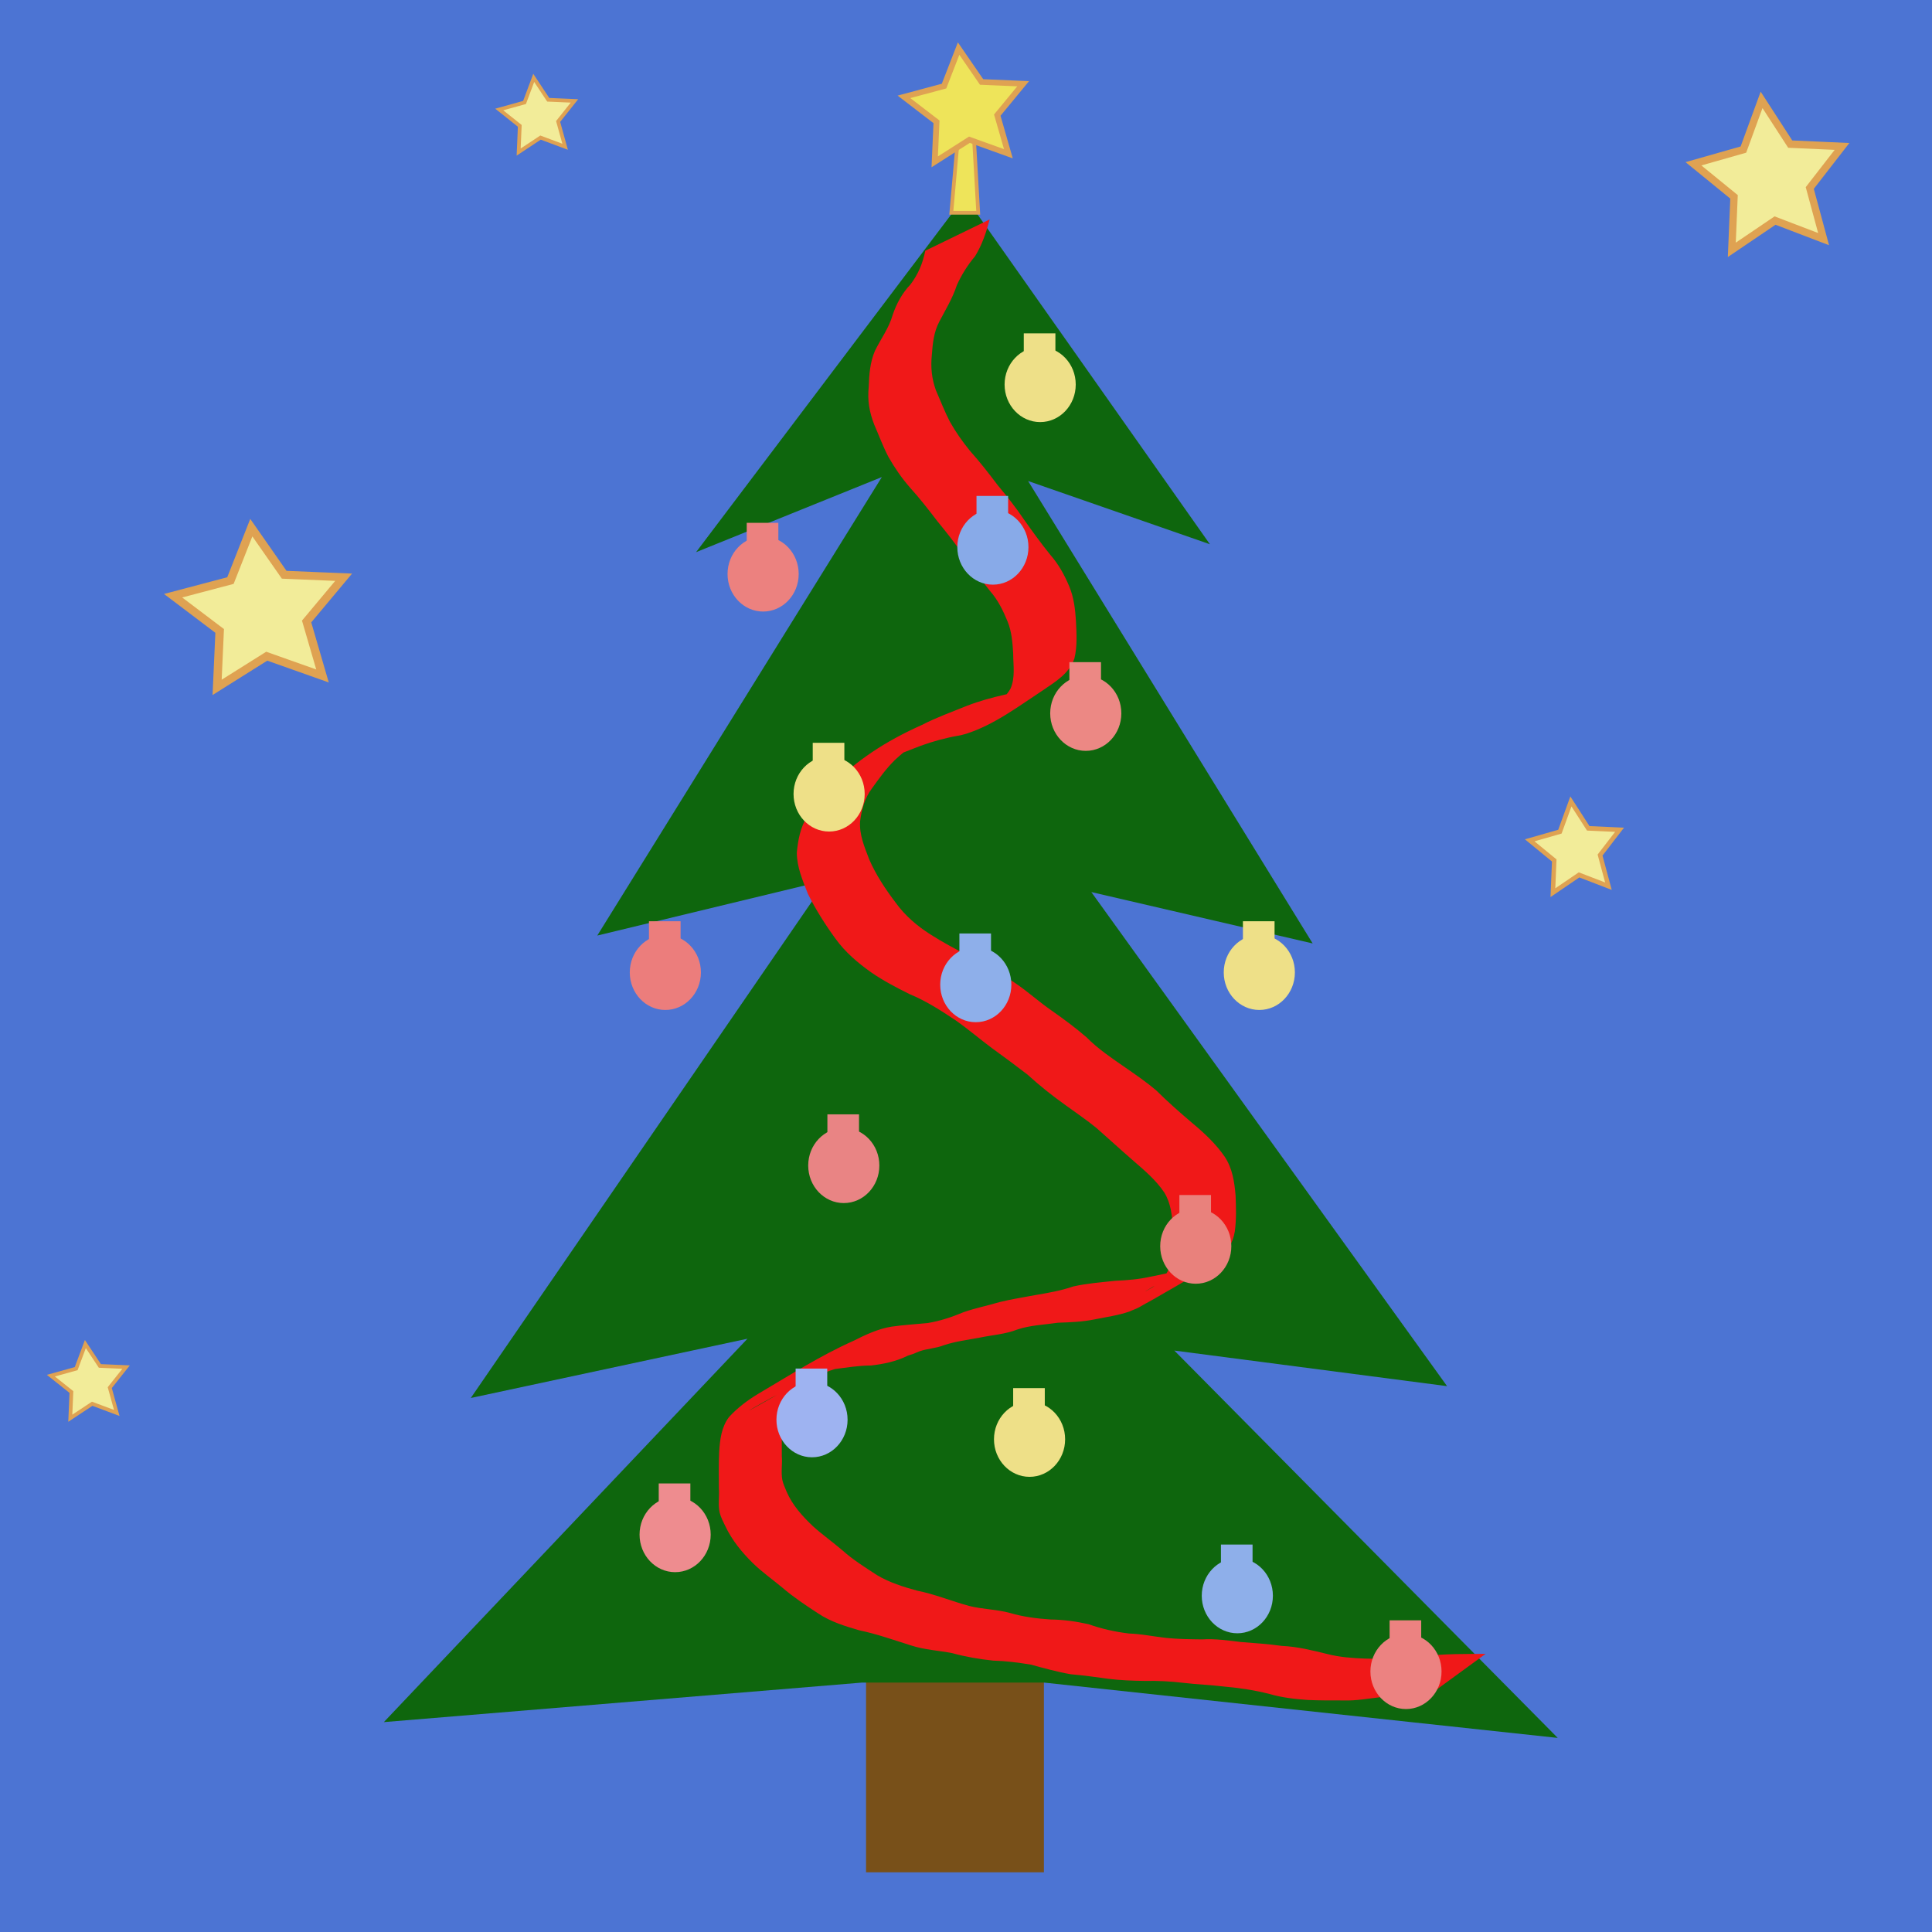
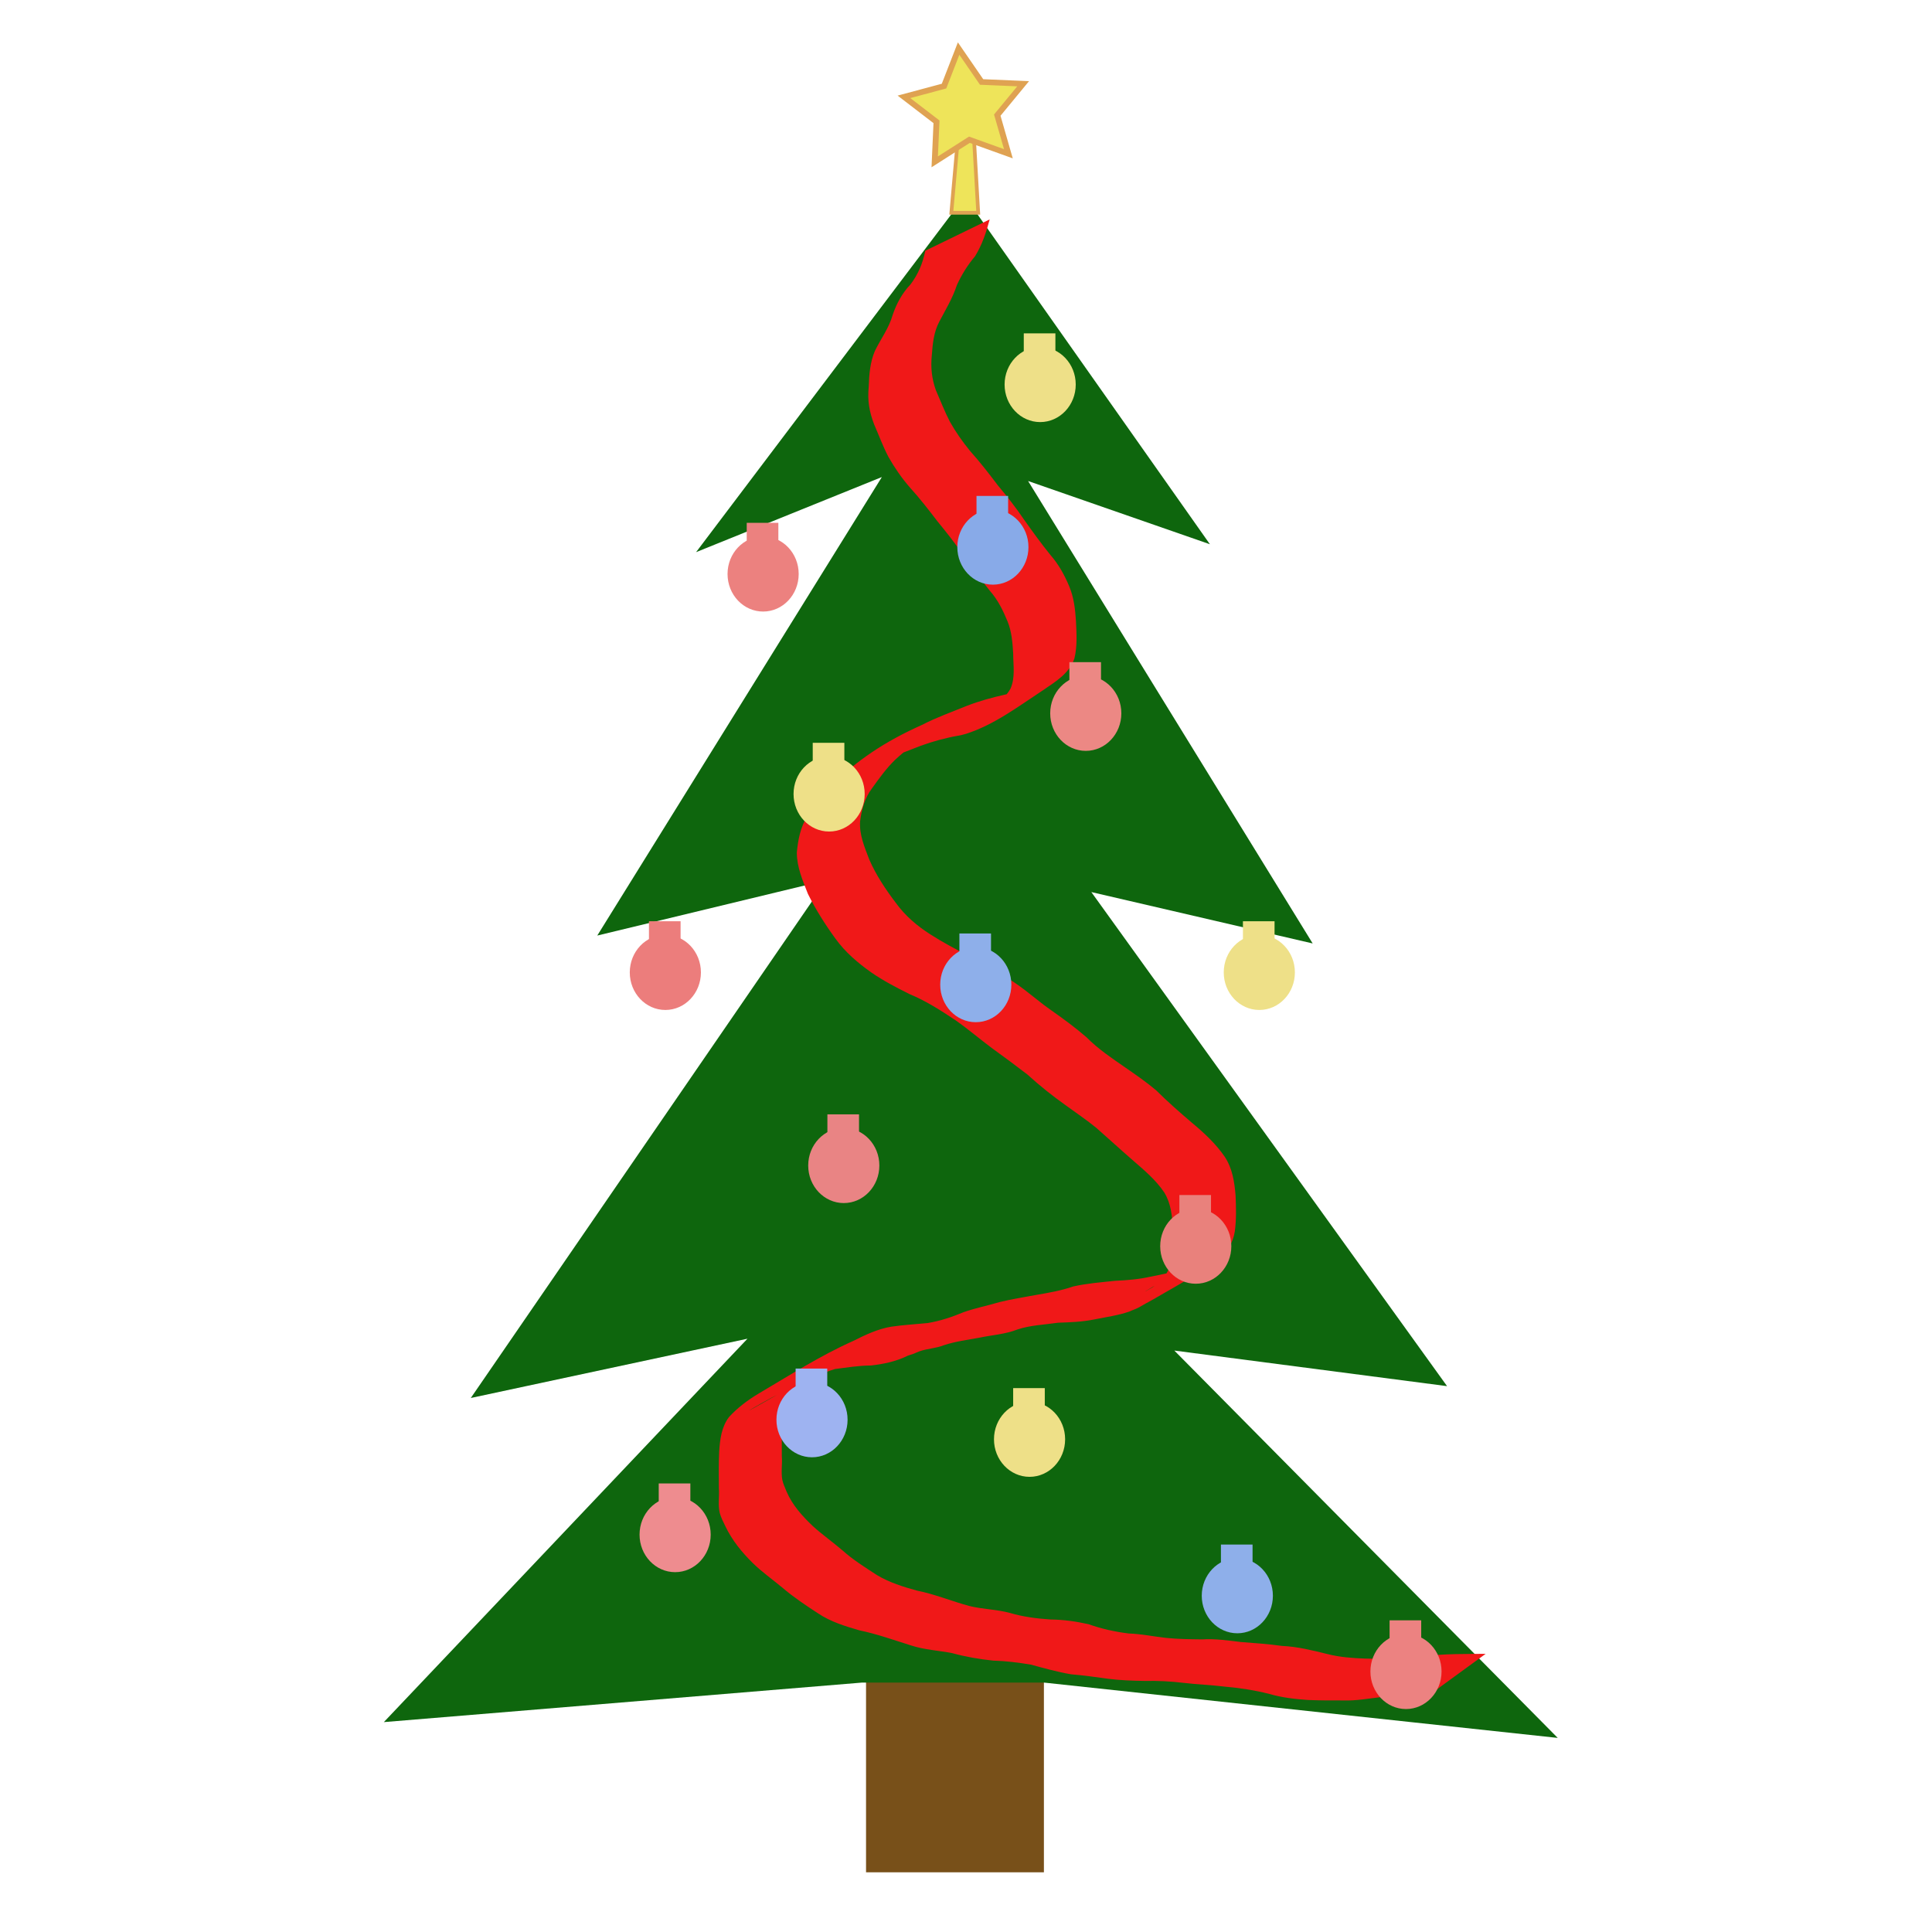
- <svg xmlns="http://www.w3.org/2000/svg" width="520" height="520">
-   <g style="display:inline" transform="translate(-146.053 -456.941)">
-     <rect y="456.941" x="146.053" height="520" width="520" style="fill:#4c74d3;fill-opacity:1;stroke:none;stroke-width:.806" />
-     <path d="m298.158 496.441-6.618-2.469-5.891 3.897.303-7.057-5.526-4.399 6.805-1.892 2.476-6.615 3.902 5.887 7.057.31-4.393 5.531z" style="fill:#f2ec99;fill-opacity:1;stroke:#dfa252;stroke-opacity:1" />
-     <path transform="matrix(1.97515 0 0 2.02163 -111.601 168.813)" d="m378.947 174.358-6.617-2.47-5.891 3.897.302-7.056-5.526-4.4 6.805-1.892 2.476-6.615 3.903 5.887 7.056.31-4.393 5.532z" style="fill:#f2ec99;fill-opacity:1;stroke:#dfa252;stroke-opacity:1" />
-     <path transform="matrix(1.19503 0 0 1.2307 126.112 480.875)" d="m378.947 174.358-6.617-2.47-5.891 3.897.302-7.056-5.526-4.4 6.805-1.892 2.476-6.615 3.903 5.887 7.056.31-4.393 5.532z" style="fill:#f2ec99;fill-opacity:1;stroke:#dfa252;stroke-opacity:1" />
-     <path d="m177.48 837.232-6.617-2.469-5.891 3.896.303-7.056-5.526-4.399 6.804-1.893 2.476-6.614 3.903 5.887 7.056.31-4.393 5.531z" style="fill:#f2ec99;fill-opacity:1;stroke:#dfa252;stroke-opacity:1" />
-     <path transform="matrix(2.2677 0 0 2.15345 -626.483 263.404)" d="m378.947 174.358-6.617-2.47-5.891 3.897.302-7.056-5.526-4.4 6.805-1.892 2.476-6.615 3.903 5.887 7.056.31-4.393 5.532z" style="fill:#f2ec99;fill-opacity:1;stroke:#dfa252;stroke-opacity:1" />
-   </g>
-   <g transform="translate(-146.053 -148.673)" style="display:inline">
-     <rect ry="0" y="592.989" x="379.149" height="59.616" width="47.872" style="fill:#785019;fill-opacity:1;stroke:none;stroke-width:1.081;stroke-miterlimit:4;stroke-dasharray:none;stroke-dashoffset:0;stroke-opacity:.582" />
-     <path d="M378.085 601.541 249.362 612.18l97.872-103.192-74.468 15.958 95.745-139.362-61.702 14.893 76.595-123.404-50 20.213 72.34-95.745 65.958 93.617-48.936-17.021 76.596 124.468-59.575-13.83 95.745 132.98-73.404-9.575 103.191 104.255-138.298-14.894z" style="fill:#0e660d;fill-opacity:1;stroke:none;stroke-width:1px;stroke-linecap:butt;stroke-linejoin:miter;stroke-opacity:1" />
-     <path d="M412.425 207.732c-.917 3.473-2.039 6.831-3.925 9.897-2 2.378-3.61 4.942-4.897 7.763-1.135 3.517-3.06 6.654-4.762 9.901-1.46 2.778-1.763 5.873-1.985 8.948-.337 3.275-.03 6.333 1.075 9.422 1.243 2.845 2.365 5.763 3.792 8.522 1.57 2.791 3.4 5.385 5.42 7.862 2.65 2.94 5.07 6.072 7.455 9.228 2.494 2.984 4.883 6.001 7.057 9.227 2.29 3.209 4.58 6.416 7.069 9.475 2.256 2.57 3.846 5.465 5.15 8.597 1.207 2.924 1.582 6.091 1.774 9.224.156 3.389.39 6.767-.413 10.083-1.38 4.05-4.955 6.159-8.282 8.45-6.679 4.382-13.241 9.398-20.87 11.845-1.512.485-3.09.627-4.63 1.005a61.748 61.748 0 0 0-9.999 3.154c-4.07 1.613-8.179 3.09-11.95 5.345 27.274-17.186 13.028-7.749 7.407-2.446-2.352 2.3-4.263 4.98-6.175 7.643-1.954 2.597-2.762 5.651-3.182 8.818-.268 3.645 1.211 7.012 2.47 10.34 1.823 4.176 4.377 7.997 7.118 11.618 2.52 3.485 5.734 6.232 9.337 8.522 3.25 2.088 6.654 3.89 10.085 5.662 4.517 1.823 8.502 4.664 12.56 7.317 3.484 2.32 6.565 5.17 10.01 7.54 3.217 2.266 6.403 4.598 9.373 7.182 3.156 3.195 6.858 5.644 10.519 8.187 2.805 1.943 5.597 3.866 8.207 6.072 3.067 3.041 6.29 5.888 9.578 8.684 3.327 2.765 6.468 5.678 8.924 9.256 2.026 3.117 2.57 6.71 2.875 10.336.136 3.236.23 6.467-.205 9.682-.492 3.214-2.22 5.752-4.502 7.958-.38.286-.73.616-1.14.857-5.824 3.438-11.728 6.74-17.554 10.175-4.986 2.941 20.079-11.527 15.035-8.688-5.901 3.32-11.704 6.813-17.604 10.134-.839.472-1.777.74-2.643 1.158-3.04 1.044-6.236 1.47-9.376 2.107-3.216.66-6.503.782-9.775.89-3.677.542-7.392.644-10.938 1.816-3.244 1.282-6.743 1.482-10.12 2.186-3.267.615-6.56 1.012-9.724 2.064-2.095.844-4.389.878-6.51 1.622-.514.18-1.005.421-1.508.632l-1.653.546c-3.12 1.568-6.465 2.244-9.898 2.647-3.279.005-6.471.548-9.711.954-3.419 1.05-6.81 2.569-9.906 4.396-.501.264-.986.563-1.505.793-4.645 2.058 1.358-.888-3.23 1.282-4.694 2.22-21.564 12.369 11.716-6.757-2.847 1.756-5.575 3.673-8.046 5.933-2.265 2.173-2.81 5.095-3.167 8.08-.223 3.226-.195 6.464-.168 9.696.184 2.129-.253 4.333.144 6.448.17.901.828 2.364 1.146 3.14 1.602 3.685 4.231 6.576 7.095 9.3 2.517 2.282 5.3 4.237 7.882 6.448 2.88 2.595 6.14 4.614 9.37 6.72 3.332 1.98 7.062 3.154 10.781 4.169 4.789.952 9.299 2.846 14.007 4.114 3.646.92 7.383.902 11.009 1.896 3.556 1.048 7.226 1.504 10.911 1.755 3.44.034 6.857.513 10.21 1.265 3.51 1.25 7.137 2.05 10.828 2.498 3.372.118 6.672.81 10.02 1.187 3.233.338 6.486.358 9.732.403 3.504-.224 6.934.294 10.4.703 3.713.29 7.395.535 11.082 1.053 4.175.185 8.14 1.19 12.178 2.176 3.344.86 6.784 1.112 10.22 1.236 3.25.086 6.502.066 9.752.06 3.218-.104 6.406-.736 9.62-1.046 3.28-.23 6.566-.26 9.853-.279 2.15-.01 1.084-.006 3.196-.014l-15.398 11.223c-2.09 0-1.035-.002-3.165.008-3.26.04-6.525.1-9.77.439-3.23.355-6.45.976-9.712.875-3.277.004-6.555.019-9.83-.129-3.481-.238-6.951-.64-10.316-1.616-3.985-1.018-7.984-1.615-12.081-1.981-3.686-.457-7.402-.572-11.09-1.015a74.096 74.096 0 0 0-10.33-.51c-3.29-.045-6.585-.161-9.85-.573-3.348-.448-6.687-.948-10.055-1.216-3.669-.625-7.236-1.635-10.825-2.607-3.36-.549-6.727-.989-10.136-1.074-3.721-.393-7.403-1.023-11.017-2.014-3.654-.71-7.41-.885-10.974-2.039-4.65-1.444-9.229-3.112-14.007-4.096-3.877-1.125-7.782-2.316-11.165-4.6-3.301-2.142-6.553-4.324-9.556-6.883-2.634-2.2-5.456-4.176-7.919-6.574-2.982-2.933-5.606-6.146-7.428-9.951-.507-1.065-1.243-2.453-1.525-3.627-.515-2.145-.051-4.432-.227-6.605-.009-3.286-.08-6.573.085-9.856.197-3.241.613-6.625 2.625-9.288 2.288-2.514 5.024-4.566 7.936-6.308 8.527-5.022 16.539-10.186 25.47-14.178 3.283-1.648 6.704-3.285 10.352-3.868 3.23-.47 6.47-.64 9.714-.967 3.351-.55 6.52-1.607 9.654-2.914 3.195-1.13 6.5-1.765 9.743-2.739 3.246-.8 6.545-1.297 9.83-1.919 3.374-.572 6.74-1.162 9.989-2.283 3.701-.827 7.5-1.122 11.266-1.517 3.212-.143 6.42-.407 9.564-1.12 3.098-.647 6.284-1.08 9.153-2.505.864-.395 3.387-1.721 2.568-1.24-4.994 2.936-20.034 11.643-15.025 8.734 58.64-34.063-10.479 5.962 3.76-2.076 2.394-1.674 4.311-3.788 5.065-6.69.548-3.09.614-6.18.427-9.318-.167-3.314-.509-6.619-2.27-9.522-2.323-3.48-5.515-6.105-8.648-8.836-3.256-2.828-6.428-5.746-9.667-8.591-2.6-2.124-5.377-3.99-8.086-5.966-3.656-2.596-7.144-5.362-10.457-8.39a382.949 382.949 0 0 0-9.42-7.007c-3.33-2.466-6.467-5.18-9.865-7.552-3.995-2.679-8.027-5.265-12.49-7.107-3.519-1.762-7.019-3.57-10.261-5.82-3.626-2.566-7.023-5.46-9.635-9.094-2.777-3.808-5.316-7.823-7.412-12.046-1.395-3.587-2.973-7.17-2.984-11.1.323-3.412.939-6.738 2.759-9.712 1.996-2.692 3.823-5.505 6.105-7.976 7.415-7.242 14.66-12.129 24.833-16.695 3.885-2.003 8.006-3.468 12.049-5.116 3.347-1.307 6.815-2.248 10.32-3.038 1.512-.332 2.998-.65 4.426-1.27.478-.206 1.854-.948 1.407-.681-4.874 2.898-9.792 5.72-14.688 8.581l1.632-.982c3.094-2.16 6.816-3.851 8.687-7.279 1.305-3.043.71-6.188.706-9.428-.18-2.927-.394-5.897-1.52-8.64-1.226-2.967-2.584-5.767-4.735-8.207-2.498-3.118-4.86-6.342-7.173-9.6-2.165-3.183-4.54-6.177-6.979-9.153-2.379-3.12-4.795-6.224-7.433-9.128-2.197-2.524-4.07-5.256-5.728-8.166-1.486-2.824-2.58-5.843-3.858-8.765-1.318-3.485-1.821-6.36-1.461-10.093.107-3.275.362-6.626 1.66-9.672 1.583-3.255 3.813-6.19 4.795-9.724 1.03-3.03 2.56-5.847 4.782-8.177 2.076-2.746 3.313-5.697 3.991-9.079l17.329-8.426z" style="fill:#f01818;fill-opacity:1;stroke:none" />
-     <g style="stroke:none;opacity:1" transform="translate(104.737 -254.978)">
-       <ellipse ry="10.106" rx="9.574" cy="198.882" cx="321.277" style="fill:#eee088;fill-opacity:1;stroke:none;stroke-width:1.3;stroke-miterlimit:4;stroke-dasharray:none;stroke-dashoffset:0;stroke-opacity:1;opacity:1" transform="translate(0 308.268)" />
-       <rect style="fill:#eee088;fill-opacity:1;stroke:none;stroke-width:1.3;stroke-miterlimit:4;stroke-dasharray:none;stroke-dashoffset:0;stroke-opacity:1;opacity:1" width="8.511" height="7.447" x="316.867" y="493.376" />
+ <svg xmlns="http://www.w3.org/2000/svg" width="520" height="520" version="1.1" id="svg7819">
+   <g transform="translate(-146.053 -148.673)" style="display:inline" id="g7817">
+     <rect ry="0" y="592.989" x="379.149" height="59.616" width="47.872" style="fill:#785019;fill-opacity:1;stroke:none;stroke-width:1.081;stroke-miterlimit:4;stroke-dasharray:none;stroke-dashoffset:0;stroke-opacity:.582" id="rect7715" />
+     <path d="M378.085 601.541 249.362 612.18l97.872-103.192-74.468 15.958 95.745-139.362-61.702 14.893 76.595-123.404-50 20.213 72.34-95.745 65.958 93.617-48.936-17.021 76.596 124.468-59.575-13.83 95.745 132.98-73.404-9.575 103.191 104.255-138.298-14.894z" style="fill:#0e660d;fill-opacity:1;stroke:none;stroke-width:1px;stroke-linecap:butt;stroke-linejoin:miter;stroke-opacity:1" id="path7717" />
+     <path d="M412.425 207.732c-.917 3.473-2.039 6.831-3.925 9.897-2 2.378-3.61 4.942-4.897 7.763-1.135 3.517-3.06 6.654-4.762 9.901-1.46 2.778-1.763 5.873-1.985 8.948-.337 3.275-.03 6.333 1.075 9.422 1.243 2.845 2.365 5.763 3.792 8.522 1.57 2.791 3.4 5.385 5.42 7.862 2.65 2.94 5.07 6.072 7.455 9.228 2.494 2.984 4.883 6.001 7.057 9.227 2.29 3.209 4.58 6.416 7.069 9.475 2.256 2.57 3.846 5.465 5.15 8.597 1.207 2.924 1.582 6.091 1.774 9.224.156 3.389.39 6.767-.413 10.083-1.38 4.05-4.955 6.159-8.282 8.45-6.679 4.382-13.241 9.398-20.87 11.845-1.512.485-3.09.627-4.63 1.005a61.748 61.748 0 0 0-9.999 3.154c-4.07 1.613-8.179 3.09-11.95 5.345 27.274-17.186 13.028-7.749 7.407-2.446-2.352 2.3-4.263 4.98-6.175 7.643-1.954 2.597-2.762 5.651-3.182 8.818-.268 3.645 1.211 7.012 2.47 10.34 1.823 4.176 4.377 7.997 7.118 11.618 2.52 3.485 5.734 6.232 9.337 8.522 3.25 2.088 6.654 3.89 10.085 5.662 4.517 1.823 8.502 4.664 12.56 7.317 3.484 2.32 6.565 5.17 10.01 7.54 3.217 2.266 6.403 4.598 9.373 7.182 3.156 3.195 6.858 5.644 10.519 8.187 2.805 1.943 5.597 3.866 8.207 6.072 3.067 3.041 6.29 5.888 9.578 8.684 3.327 2.765 6.468 5.678 8.924 9.256 2.026 3.117 2.57 6.71 2.875 10.336.136 3.236.23 6.467-.205 9.682-.492 3.214-2.22 5.752-4.502 7.958-.38.286-.73.616-1.14.857-5.824 3.438-11.728 6.74-17.554 10.175-4.986 2.941 20.079-11.527 15.035-8.688-5.901 3.32-11.704 6.813-17.604 10.134-.839.472-1.777.74-2.643 1.158-3.04 1.044-6.236 1.47-9.376 2.107-3.216.66-6.503.782-9.775.89-3.677.542-7.392.644-10.938 1.816-3.244 1.282-6.743 1.482-10.12 2.186-3.267.615-6.56 1.012-9.724 2.064-2.095.844-4.389.878-6.51 1.622-.514.18-1.005.421-1.508.632l-1.653.546c-3.12 1.568-6.465 2.244-9.898 2.647-3.279.005-6.471.548-9.711.954-3.419 1.05-6.81 2.569-9.906 4.396-.501.264-.986.563-1.505.793-4.645 2.058 1.358-.888-3.23 1.282-4.694 2.22-21.564 12.369 11.716-6.757-2.847 1.756-5.575 3.673-8.046 5.933-2.265 2.173-2.81 5.095-3.167 8.08-.223 3.226-.195 6.464-.168 9.696.184 2.129-.253 4.333.144 6.448.17.901.828 2.364 1.146 3.14 1.602 3.685 4.231 6.576 7.095 9.3 2.517 2.282 5.3 4.237 7.882 6.448 2.88 2.595 6.14 4.614 9.37 6.72 3.332 1.98 7.062 3.154 10.781 4.169 4.789.952 9.299 2.846 14.007 4.114 3.646.92 7.383.902 11.009 1.896 3.556 1.048 7.226 1.504 10.911 1.755 3.44.034 6.857.513 10.21 1.265 3.51 1.25 7.137 2.05 10.828 2.498 3.372.118 6.672.81 10.02 1.187 3.233.338 6.486.358 9.732.403 3.504-.224 6.934.294 10.4.703 3.713.29 7.395.535 11.082 1.053 4.175.185 8.14 1.19 12.178 2.176 3.344.86 6.784 1.112 10.22 1.236 3.25.086 6.502.066 9.752.06 3.218-.104 6.406-.736 9.62-1.046 3.28-.23 6.566-.26 9.853-.279 2.15-.01 1.084-.006 3.196-.014l-15.398 11.223c-2.09 0-1.035-.002-3.165.008-3.26.04-6.525.1-9.77.439-3.23.355-6.45.976-9.712.875-3.277.004-6.555.019-9.83-.129-3.481-.238-6.951-.64-10.316-1.616-3.985-1.018-7.984-1.615-12.081-1.981-3.686-.457-7.402-.572-11.09-1.015a74.096 74.096 0 0 0-10.33-.51c-3.29-.045-6.585-.161-9.85-.573-3.348-.448-6.687-.948-10.055-1.216-3.669-.625-7.236-1.635-10.825-2.607-3.36-.549-6.727-.989-10.136-1.074-3.721-.393-7.403-1.023-11.017-2.014-3.654-.71-7.41-.885-10.974-2.039-4.65-1.444-9.229-3.112-14.007-4.096-3.877-1.125-7.782-2.316-11.165-4.6-3.301-2.142-6.553-4.324-9.556-6.883-2.634-2.2-5.456-4.176-7.919-6.574-2.982-2.933-5.606-6.146-7.428-9.951-.507-1.065-1.243-2.453-1.525-3.627-.515-2.145-.051-4.432-.227-6.605-.009-3.286-.08-6.573.085-9.856.197-3.241.613-6.625 2.625-9.288 2.288-2.514 5.024-4.566 7.936-6.308 8.527-5.022 16.539-10.186 25.47-14.178 3.283-1.648 6.704-3.285 10.352-3.868 3.23-.47 6.47-.64 9.714-.967 3.351-.55 6.52-1.607 9.654-2.914 3.195-1.13 6.5-1.765 9.743-2.739 3.246-.8 6.545-1.297 9.83-1.919 3.374-.572 6.74-1.162 9.989-2.283 3.701-.827 7.5-1.122 11.266-1.517 3.212-.143 6.42-.407 9.564-1.12 3.098-.647 6.284-1.08 9.153-2.505.864-.395 3.387-1.721 2.568-1.24-4.994 2.936-20.034 11.643-15.025 8.734 58.64-34.063-10.479 5.962 3.76-2.076 2.394-1.674 4.311-3.788 5.065-6.69.548-3.09.614-6.18.427-9.318-.167-3.314-.509-6.619-2.27-9.522-2.323-3.48-5.515-6.105-8.648-8.836-3.256-2.828-6.428-5.746-9.667-8.591-2.6-2.124-5.377-3.99-8.086-5.966-3.656-2.596-7.144-5.362-10.457-8.39a382.949 382.949 0 0 0-9.42-7.007c-3.33-2.466-6.467-5.18-9.865-7.552-3.995-2.679-8.027-5.265-12.49-7.107-3.519-1.762-7.019-3.57-10.261-5.82-3.626-2.566-7.023-5.46-9.635-9.094-2.777-3.808-5.316-7.823-7.412-12.046-1.395-3.587-2.973-7.17-2.984-11.1.323-3.412.939-6.738 2.759-9.712 1.996-2.692 3.823-5.505 6.105-7.976 7.415-7.242 14.66-12.129 24.833-16.695 3.885-2.003 8.006-3.468 12.049-5.116 3.347-1.307 6.815-2.248 10.32-3.038 1.512-.332 2.998-.65 4.426-1.27.478-.206 1.854-.948 1.407-.681-4.874 2.898-9.792 5.72-14.688 8.581l1.632-.982c3.094-2.16 6.816-3.851 8.687-7.279 1.305-3.043.71-6.188.706-9.428-.18-2.927-.394-5.897-1.52-8.64-1.226-2.967-2.584-5.767-4.735-8.207-2.498-3.118-4.86-6.342-7.173-9.6-2.165-3.183-4.54-6.177-6.979-9.153-2.379-3.12-4.795-6.224-7.433-9.128-2.197-2.524-4.07-5.256-5.728-8.166-1.486-2.824-2.58-5.843-3.858-8.765-1.318-3.485-1.821-6.36-1.461-10.093.107-3.275.362-6.626 1.66-9.672 1.583-3.255 3.813-6.19 4.795-9.724 1.03-3.03 2.56-5.847 4.782-8.177 2.076-2.746 3.313-5.697 3.991-9.079l17.329-8.426z" style="fill:#f01818;fill-opacity:1;stroke:none" id="path7719" />
+     <g style="stroke:none;opacity:1" transform="translate(104.737 -254.978)" id="g7725">
+       <ellipse ry="10.106" rx="9.574" cy="198.882" cx="321.277" style="fill:#eee088;fill-opacity:1;stroke:none;stroke-width:1.3;stroke-miterlimit:4;stroke-dasharray:none;stroke-dashoffset:0;stroke-opacity:1;opacity:1" transform="translate(0 308.268)" id="ellipse7721" />
+       <rect style="fill:#eee088;fill-opacity:1;stroke:none;stroke-width:1.3;stroke-miterlimit:4;stroke-dasharray:none;stroke-dashoffset:0;stroke-opacity:1;opacity:1" width="8.511" height="7.447" x="316.867" y="493.376" id="rect7723" />
    </g>
-     <g style="fill:#88aae8;fill-opacity:1;stroke:none;opacity:1" transform="translate(92.013 -211.221)">
-       <ellipse ry="10.106" rx="9.574" cy="198.882" cx="321.277" style="fill:#88aae8;fill-opacity:1;stroke:none;stroke-width:1.3;stroke-miterlimit:4;stroke-dasharray:none;stroke-dashoffset:0;stroke-opacity:1;opacity:1" transform="translate(0 308.268)" />
-       <rect style="fill:#88aae8;fill-opacity:1;stroke:none;stroke-width:1.3;stroke-miterlimit:4;stroke-dasharray:none;stroke-dashoffset:0;stroke-opacity:1;opacity:1" width="8.511" height="7.447" x="316.867" y="493.376" />
+     <g style="fill:#88aae8;fill-opacity:1;stroke:none;opacity:1" transform="translate(92.013 -211.221)" id="g7731">
+       <ellipse ry="10.106" rx="9.574" cy="198.882" cx="321.277" style="fill:#88aae8;fill-opacity:1;stroke:none;stroke-width:1.3;stroke-miterlimit:4;stroke-dasharray:none;stroke-dashoffset:0;stroke-opacity:1;opacity:1" transform="translate(0 308.268)" id="ellipse7727" />
+       <rect style="fill:#88aae8;fill-opacity:1;stroke:none;stroke-width:1.3;stroke-miterlimit:4;stroke-dasharray:none;stroke-dashoffset:0;stroke-opacity:1;opacity:1" width="8.511" height="7.447" x="316.867" y="493.376" id="rect7729" />
    </g>
-     <g style="fill:#ec817f;fill-opacity:1;stroke:none;opacity:1" transform="translate(30.17 -203.984)">
-       <ellipse ry="10.106" rx="9.574" cy="198.882" cx="321.277" style="fill:#ec817f;fill-opacity:1;stroke:none;stroke-width:1.3;stroke-miterlimit:4;stroke-dasharray:none;stroke-dashoffset:0;stroke-opacity:1;opacity:1" transform="translate(0 308.268)" />
-       <rect style="fill:#ec817f;fill-opacity:1;stroke:none;stroke-width:1.3;stroke-miterlimit:4;stroke-dasharray:none;stroke-dashoffset:0;stroke-opacity:1;opacity:1" width="8.511" height="7.447" x="316.867" y="493.376" />
+     <g style="fill:#ec817f;fill-opacity:1;stroke:none;opacity:1" transform="translate(30.17 -203.984)" id="g7737">
+       <ellipse ry="10.106" rx="9.574" cy="198.882" cx="321.277" style="fill:#ec817f;fill-opacity:1;stroke:none;stroke-width:1.3;stroke-miterlimit:4;stroke-dasharray:none;stroke-dashoffset:0;stroke-opacity:1;opacity:1" transform="translate(0 308.268)" id="ellipse7733" />
+       <rect style="fill:#ec817f;fill-opacity:1;stroke:none;stroke-width:1.3;stroke-miterlimit:4;stroke-dasharray:none;stroke-dashoffset:0;stroke-opacity:1;opacity:1" width="8.511" height="7.447" x="316.867" y="493.376" id="rect7735" />
    </g>
-     <g style="fill:#ec8884;fill-opacity:1;stroke:none;opacity:1" transform="translate(117.013 -166.484)">
-       <ellipse ry="10.106" rx="9.574" cy="198.882" cx="321.277" style="fill:#ec8884;fill-opacity:1;stroke:none;stroke-width:1.3;stroke-miterlimit:4;stroke-dasharray:none;stroke-dashoffset:0;stroke-opacity:1;opacity:1" transform="translate(0 308.268)" />
-       <rect style="fill:#ec8884;fill-opacity:1;stroke:none;stroke-width:1.3;stroke-miterlimit:4;stroke-dasharray:none;stroke-dashoffset:0;stroke-opacity:1;opacity:1" width="8.511" height="7.447" x="316.867" y="493.376" />
+     <g style="fill:#ec8884;fill-opacity:1;stroke:none;opacity:1" transform="translate(117.013 -166.484)" id="g7743">
+       <ellipse ry="10.106" rx="9.574" cy="198.882" cx="321.277" style="fill:#ec8884;fill-opacity:1;stroke:none;stroke-width:1.3;stroke-miterlimit:4;stroke-dasharray:none;stroke-dashoffset:0;stroke-opacity:1;opacity:1" transform="translate(0 308.268)" id="ellipse7739" />
+       <rect style="fill:#ec8884;fill-opacity:1;stroke:none;stroke-width:1.3;stroke-miterlimit:4;stroke-dasharray:none;stroke-dashoffset:0;stroke-opacity:1;opacity:1" width="8.511" height="7.447" x="316.867" y="493.376" id="rect7741" />
    </g>
-     <g style="stroke:none;opacity:1" transform="translate(47.934 -144.774)">
-       <ellipse ry="10.106" rx="9.574" cy="198.882" cx="321.277" style="fill:#eee088;fill-opacity:1;stroke:none;stroke-width:1.3;stroke-miterlimit:4;stroke-dasharray:none;stroke-dashoffset:0;stroke-opacity:1;opacity:1" transform="translate(0 308.268)" />
-       <rect style="fill:#eee088;fill-opacity:1;stroke:none;stroke-width:1.3;stroke-miterlimit:4;stroke-dasharray:none;stroke-dashoffset:0;stroke-opacity:1;opacity:1" width="8.511" height="7.447" x="316.867" y="493.376" />
+     <g style="stroke:none;opacity:1" transform="translate(47.934 -144.774)" id="g7749">
+       <ellipse ry="10.106" rx="9.574" cy="198.882" cx="321.277" style="fill:#eee088;fill-opacity:1;stroke:none;stroke-width:1.3;stroke-miterlimit:4;stroke-dasharray:none;stroke-dashoffset:0;stroke-opacity:1;opacity:1" transform="translate(0 308.268)" id="ellipse7745" />
+       <rect style="fill:#eee088;fill-opacity:1;stroke:none;stroke-width:1.3;stroke-miterlimit:4;stroke-dasharray:none;stroke-dashoffset:0;stroke-opacity:1;opacity:1" width="8.511" height="7.447" x="316.867" y="493.376" id="rect7747" />
    </g>
-     <g style="fill:#ec7d7c;fill-opacity:1;stroke:none;opacity:1" transform="translate(3.855 -96.748)">
-       <ellipse ry="10.106" rx="9.574" cy="198.882" cx="321.277" style="fill:#ec7d7c;fill-opacity:1;stroke:none;stroke-width:1.3;stroke-miterlimit:4;stroke-dasharray:none;stroke-dashoffset:0;stroke-opacity:1;opacity:1" transform="translate(0 308.268)" />
-       <rect style="fill:#ec7d7c;fill-opacity:1;stroke:none;stroke-width:1.3;stroke-miterlimit:4;stroke-dasharray:none;stroke-dashoffset:0;stroke-opacity:1;opacity:1" width="8.511" height="7.447" x="316.867" y="493.376" />
+     <g style="fill:#ec7d7c;fill-opacity:1;stroke:none;opacity:1" transform="translate(3.855 -96.748)" id="g7755">
+       <ellipse ry="10.106" rx="9.574" cy="198.882" cx="321.277" style="fill:#ec7d7c;fill-opacity:1;stroke:none;stroke-width:1.3;stroke-miterlimit:4;stroke-dasharray:none;stroke-dashoffset:0;stroke-opacity:1;opacity:1" transform="translate(0 308.268)" id="ellipse7751" />
+       <rect style="fill:#ec7d7c;fill-opacity:1;stroke:none;stroke-width:1.3;stroke-miterlimit:4;stroke-dasharray:none;stroke-dashoffset:0;stroke-opacity:1;opacity:1" width="8.511" height="7.447" x="316.867" y="493.376" id="rect7753" />
    </g>
-     <g style="fill:#8eafea;fill-opacity:1;stroke:none;opacity:1" transform="translate(87.408 -93.458)">
-       <ellipse ry="10.106" rx="9.574" cy="198.882" cx="321.277" style="fill:#8eafea;fill-opacity:1;stroke:none;stroke-width:1.3;stroke-miterlimit:4;stroke-dasharray:none;stroke-dashoffset:0;stroke-opacity:1;opacity:1" transform="translate(0 308.268)" />
-       <rect style="fill:#8eafea;fill-opacity:1;stroke:none;stroke-width:1.3;stroke-miterlimit:4;stroke-dasharray:none;stroke-dashoffset:0;stroke-opacity:1;opacity:1" width="8.511" height="7.447" x="316.867" y="493.376" />
+     <g style="fill:#8eafea;fill-opacity:1;stroke:none;opacity:1" transform="translate(87.408 -93.458)" id="g7761">
+       <ellipse ry="10.106" rx="9.574" cy="198.882" cx="321.277" style="fill:#8eafea;fill-opacity:1;stroke:none;stroke-width:1.3;stroke-miterlimit:4;stroke-dasharray:none;stroke-dashoffset:0;stroke-opacity:1;opacity:1" transform="translate(0 308.268)" id="ellipse7757" />
+       <rect style="fill:#8eafea;fill-opacity:1;stroke:none;stroke-width:1.3;stroke-miterlimit:4;stroke-dasharray:none;stroke-dashoffset:0;stroke-opacity:1;opacity:1" width="8.511" height="7.447" x="316.867" y="493.376" id="rect7759" />
    </g>
-     <g style="stroke:none;opacity:1" transform="translate(163.723 -96.748)">
-       <ellipse ry="10.106" rx="9.574" cy="198.882" cx="321.277" style="fill:#eee088;fill-opacity:1;stroke:none;stroke-width:1.3;stroke-miterlimit:4;stroke-dasharray:none;stroke-dashoffset:0;stroke-opacity:1;opacity:1" transform="translate(0 308.268)" />
-       <rect style="fill:#eee088;fill-opacity:1;stroke:none;stroke-width:1.3;stroke-miterlimit:4;stroke-dasharray:none;stroke-dashoffset:0;stroke-opacity:1;opacity:1" width="8.511" height="7.447" x="316.867" y="493.376" />
+     <g style="stroke:none;opacity:1" transform="translate(163.723 -96.748)" id="g7767">
+       <ellipse ry="10.106" rx="9.574" cy="198.882" cx="321.277" style="fill:#eee088;fill-opacity:1;stroke:none;stroke-width:1.3;stroke-miterlimit:4;stroke-dasharray:none;stroke-dashoffset:0;stroke-opacity:1;opacity:1" transform="translate(0 308.268)" id="ellipse7763" />
+       <rect style="fill:#eee088;fill-opacity:1;stroke:none;stroke-width:1.3;stroke-miterlimit:4;stroke-dasharray:none;stroke-dashoffset:0;stroke-opacity:1;opacity:1" width="8.511" height="7.447" x="316.867" y="493.376" id="rect7765" />
    </g>
-     <g style="fill:#e98484;fill-opacity:1;stroke:none;opacity:1" transform="translate(51.881 -44.774)">
-       <ellipse ry="10.106" rx="9.574" cy="198.882" cx="321.277" style="fill:#e98484;fill-opacity:1;stroke:none;stroke-width:1.3;stroke-miterlimit:4;stroke-dasharray:none;stroke-dashoffset:0;stroke-opacity:1;opacity:1" transform="translate(0 308.268)" />
-       <rect style="fill:#e98484;fill-opacity:1;stroke:none;stroke-width:1.3;stroke-miterlimit:4;stroke-dasharray:none;stroke-dashoffset:0;stroke-opacity:1;opacity:1" width="8.511" height="7.447" x="316.867" y="493.376" />
+     <g style="fill:#e98484;fill-opacity:1;stroke:none;opacity:1" transform="translate(51.881 -44.774)" id="g7773">
+       <ellipse ry="10.106" rx="9.574" cy="198.882" cx="321.277" style="fill:#e98484;fill-opacity:1;stroke:none;stroke-width:1.3;stroke-miterlimit:4;stroke-dasharray:none;stroke-dashoffset:0;stroke-opacity:1;opacity:1" transform="translate(0 308.268)" id="ellipse7769" />
+       <rect style="fill:#e98484;fill-opacity:1;stroke:none;stroke-width:1.3;stroke-miterlimit:4;stroke-dasharray:none;stroke-dashoffset:0;stroke-opacity:1;opacity:1" width="8.511" height="7.447" x="316.867" y="493.376" id="rect7771" />
    </g>
-     <g style="fill:#e9817c;fill-opacity:1;stroke:none;opacity:1" transform="translate(146.618 -23.063)">
-       <ellipse ry="10.106" rx="9.574" cy="198.882" cx="321.277" style="fill:#e9817c;fill-opacity:1;stroke:none;stroke-width:1.3;stroke-miterlimit:4;stroke-dasharray:none;stroke-dashoffset:0;stroke-opacity:1;opacity:1" transform="translate(0 308.268)" />
-       <rect style="fill:#e9817c;fill-opacity:1;stroke:none;stroke-width:1.3;stroke-miterlimit:4;stroke-dasharray:none;stroke-dashoffset:0;stroke-opacity:1;opacity:1" width="8.511" height="7.447" x="316.867" y="493.376" />
+     <g style="fill:#e9817c;fill-opacity:1;stroke:none;opacity:1" transform="translate(146.618 -23.063)" id="g7779">
+       <ellipse ry="10.106" rx="9.574" cy="198.882" cx="321.277" style="fill:#e9817c;fill-opacity:1;stroke:none;stroke-width:1.3;stroke-miterlimit:4;stroke-dasharray:none;stroke-dashoffset:0;stroke-opacity:1;opacity:1" transform="translate(0 308.268)" id="ellipse7775" />
+       <rect style="fill:#e9817c;fill-opacity:1;stroke:none;stroke-width:1.3;stroke-miterlimit:4;stroke-dasharray:none;stroke-dashoffset:0;stroke-opacity:1;opacity:1" width="8.511" height="7.447" x="316.867" y="493.376" id="rect7777" />
    </g>
-     <g style="stroke:none;opacity:1" transform="translate(101.881 28.91)">
-       <ellipse ry="10.106" rx="9.574" cy="198.882" cx="321.277" style="fill:#eee088;fill-opacity:1;stroke:none;stroke-width:1.3;stroke-miterlimit:4;stroke-dasharray:none;stroke-dashoffset:0;stroke-opacity:1;opacity:1" transform="translate(0 308.268)" />
-       <rect style="fill:#eee088;fill-opacity:1;stroke:none;stroke-width:1.3;stroke-miterlimit:4;stroke-dasharray:none;stroke-dashoffset:0;stroke-opacity:1;opacity:1" width="8.511" height="7.447" x="316.867" y="493.376" />
+     <g style="stroke:none;opacity:1" transform="translate(101.881 28.91)" id="g7785">
+       <ellipse ry="10.106" rx="9.574" cy="198.882" cx="321.277" style="fill:#eee088;fill-opacity:1;stroke:none;stroke-width:1.3;stroke-miterlimit:4;stroke-dasharray:none;stroke-dashoffset:0;stroke-opacity:1;opacity:1" transform="translate(0 308.268)" id="ellipse7781" />
+       <rect style="fill:#eee088;fill-opacity:1;stroke:none;stroke-width:1.3;stroke-miterlimit:4;stroke-dasharray:none;stroke-dashoffset:0;stroke-opacity:1;opacity:1" width="8.511" height="7.447" x="316.867" y="493.376" id="rect7783" />
    </g>
-     <g style="fill:#9eb3f1;fill-opacity:1;stroke:none;opacity:1" transform="translate(43.329 23.647)">
-       <ellipse ry="10.106" rx="9.574" cy="198.882" cx="321.277" style="fill:#9eb3f1;fill-opacity:1;stroke:none;stroke-width:1.3;stroke-miterlimit:4;stroke-dasharray:none;stroke-dashoffset:0;stroke-opacity:1;opacity:1" transform="translate(0 308.268)" />
-       <rect style="fill:#9eb3f1;fill-opacity:1;stroke:none;stroke-width:1.3;stroke-miterlimit:4;stroke-dasharray:none;stroke-dashoffset:0;stroke-opacity:1;opacity:1" width="8.511" height="7.447" x="316.867" y="493.376" />
+     <g style="fill:#9eb3f1;fill-opacity:1;stroke:none;opacity:1" transform="translate(43.329 23.647)" id="g7791">
+       <ellipse ry="10.106" rx="9.574" cy="198.882" cx="321.277" style="fill:#9eb3f1;fill-opacity:1;stroke:none;stroke-width:1.3;stroke-miterlimit:4;stroke-dasharray:none;stroke-dashoffset:0;stroke-opacity:1;opacity:1" transform="translate(0 308.268)" id="ellipse7787" />
+       <rect style="fill:#9eb3f1;fill-opacity:1;stroke:none;stroke-width:1.3;stroke-miterlimit:4;stroke-dasharray:none;stroke-dashoffset:0;stroke-opacity:1;opacity:1" width="8.511" height="7.447" x="316.867" y="493.376" id="rect7789" />
    </g>
-     <g style="fill:#ee8c8f;fill-opacity:1;stroke:none;opacity:1" transform="translate(6.487 54.568)">
-       <ellipse ry="10.106" rx="9.574" cy="198.882" cx="321.277" style="fill:#ee8c8f;fill-opacity:1;stroke:none;stroke-width:1.3;stroke-miterlimit:4;stroke-dasharray:none;stroke-dashoffset:0;stroke-opacity:1;opacity:1" transform="translate(0 308.268)" />
-       <rect style="fill:#ee8c8f;fill-opacity:1;stroke:none;stroke-width:1.3;stroke-miterlimit:4;stroke-dasharray:none;stroke-dashoffset:0;stroke-opacity:1;opacity:1" width="8.511" height="7.447" x="316.867" y="493.376" />
+     <g style="fill:#ee8c8f;fill-opacity:1;stroke:none;opacity:1" transform="translate(6.487 54.568)" id="g7797">
+       <ellipse ry="10.106" rx="9.574" cy="198.882" cx="321.277" style="fill:#ee8c8f;fill-opacity:1;stroke:none;stroke-width:1.3;stroke-miterlimit:4;stroke-dasharray:none;stroke-dashoffset:0;stroke-opacity:1;opacity:1" transform="translate(0 308.268)" id="ellipse7793" />
+       <rect style="fill:#ee8c8f;fill-opacity:1;stroke:none;stroke-width:1.3;stroke-miterlimit:4;stroke-dasharray:none;stroke-dashoffset:0;stroke-opacity:1;opacity:1" width="8.511" height="7.447" x="316.867" y="493.376" id="rect7795" />
    </g>
-     <g style="fill:#8eafea;fill-opacity:1;stroke:none;opacity:1" transform="translate(157.802 71.016)">
-       <ellipse ry="10.106" rx="9.574" cy="198.882" cx="321.277" style="fill:#8eafea;fill-opacity:1;stroke:none;stroke-width:1.3;stroke-miterlimit:4;stroke-dasharray:none;stroke-dashoffset:0;stroke-opacity:1;opacity:1" transform="translate(0 308.268)" />
-       <rect style="fill:#8eafea;fill-opacity:1;stroke:none;stroke-width:1.3;stroke-miterlimit:4;stroke-dasharray:none;stroke-dashoffset:0;stroke-opacity:1;opacity:1" width="8.511" height="7.447" x="316.867" y="493.376" />
+     <g style="fill:#8eafea;fill-opacity:1;stroke:none;opacity:1" transform="translate(157.802 71.016)" id="g7803">
+       <ellipse ry="10.106" rx="9.574" cy="198.882" cx="321.277" style="fill:#8eafea;fill-opacity:1;stroke:none;stroke-width:1.3;stroke-miterlimit:4;stroke-dasharray:none;stroke-dashoffset:0;stroke-opacity:1;opacity:1" transform="translate(0 308.268)" id="ellipse7799" />
+       <rect style="fill:#8eafea;fill-opacity:1;stroke:none;stroke-width:1.3;stroke-miterlimit:4;stroke-dasharray:none;stroke-dashoffset:0;stroke-opacity:1;opacity:1" width="8.511" height="7.447" x="316.867" y="493.376" id="rect7801" />
    </g>
-     <g style="fill:#ec8281;fill-opacity:1;stroke:none;opacity:1" transform="translate(203.197 91.41)">
-       <ellipse ry="10.106" rx="9.574" cy="198.882" cx="321.277" style="fill:#ec8281;fill-opacity:1;stroke:none;stroke-width:1.3;stroke-miterlimit:4;stroke-dasharray:none;stroke-dashoffset:0;stroke-opacity:1;opacity:1" transform="translate(0 308.268)" />
-       <rect style="fill:#ec8281;fill-opacity:1;stroke:none;stroke-width:1.3;stroke-miterlimit:4;stroke-dasharray:none;stroke-dashoffset:0;stroke-opacity:1;opacity:1" width="8.511" height="7.447" x="316.867" y="493.376" />
+     <g style="fill:#ec8281;fill-opacity:1;stroke:none;opacity:1" transform="translate(203.197 91.41)" id="g7809">
+       <ellipse ry="10.106" rx="9.574" cy="198.882" cx="321.277" style="fill:#ec8281;fill-opacity:1;stroke:none;stroke-width:1.3;stroke-miterlimit:4;stroke-dasharray:none;stroke-dashoffset:0;stroke-opacity:1;opacity:1" transform="translate(0 308.268)" id="ellipse7805" />
+       <rect style="fill:#ec8281;fill-opacity:1;stroke:none;stroke-width:1.3;stroke-miterlimit:4;stroke-dasharray:none;stroke-dashoffset:0;stroke-opacity:1;opacity:1" width="8.511" height="7.447" x="316.867" y="493.376" id="rect7807" />
    </g>
-     <g style="fill:#eee45a;fill-opacity:1;stroke:#dfa252;stroke-opacity:1">
-       <path style="fill:#eee45a;fill-opacity:1;stroke:#dfa252;stroke-opacity:1" d="m544.079 183.568-1.974 22.369h7.237l-1.316-23.027z" transform="translate(-140)" />
-       <path style="fill:#eee45a;fill-opacity:1;stroke:#dfa252;stroke-opacity:1" d="m378.947 174.358-6.617-2.47-5.891 3.897.302-7.056-5.526-4.4 6.805-1.892 2.476-6.615 3.903 5.887 7.056.31-4.393 5.532z" transform="matrix(1.58509 0 0 1.5273 -183.205 -76.242)" />
+     <g style="fill:#eee45a;fill-opacity:1;stroke:#dfa252;stroke-opacity:1" id="g7815">
+       <path style="fill:#eee45a;fill-opacity:1;stroke:#dfa252;stroke-opacity:1" d="m544.079 183.568-1.974 22.369h7.237l-1.316-23.027z" transform="translate(-140)" id="path7811" />
+       <path style="fill:#eee45a;fill-opacity:1;stroke:#dfa252;stroke-opacity:1" d="m378.947 174.358-6.617-2.47-5.891 3.897.302-7.056-5.526-4.4 6.805-1.892 2.476-6.615 3.903 5.887 7.056.31-4.393 5.532z" transform="matrix(1.58509 0 0 1.5273 -183.205 -76.242)" id="path7813" />
    </g>
  </g>
</svg>
